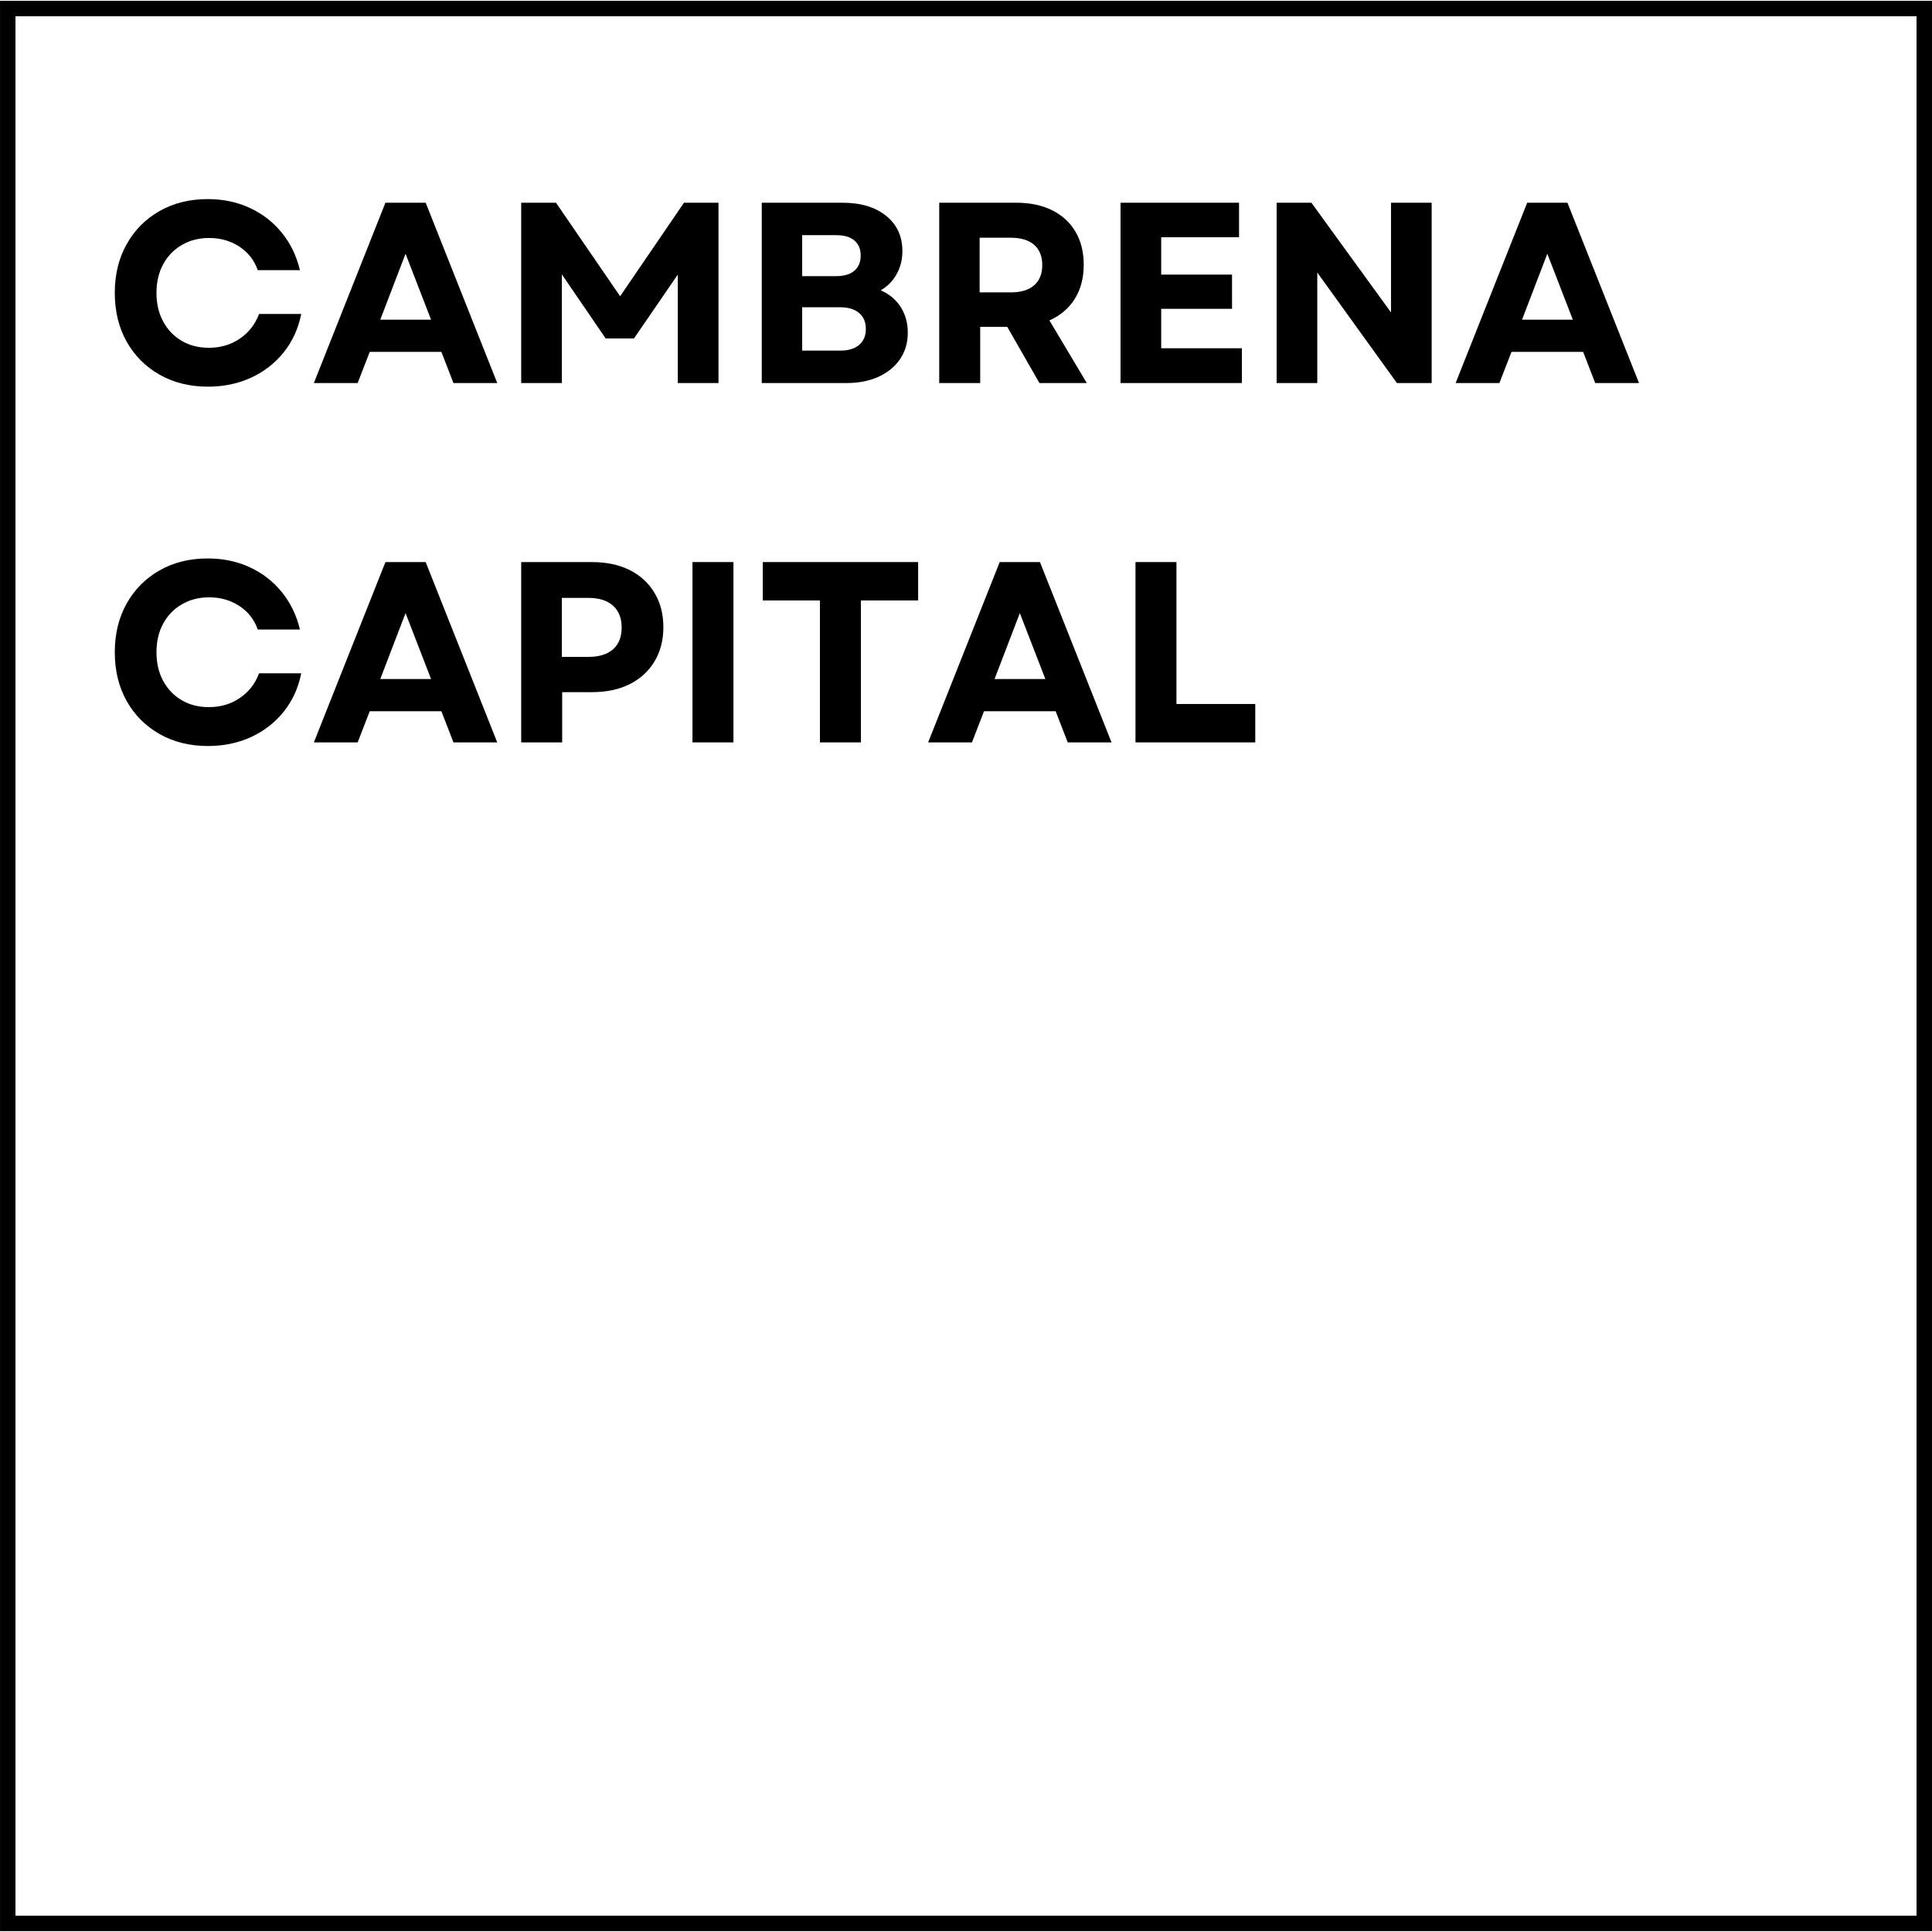
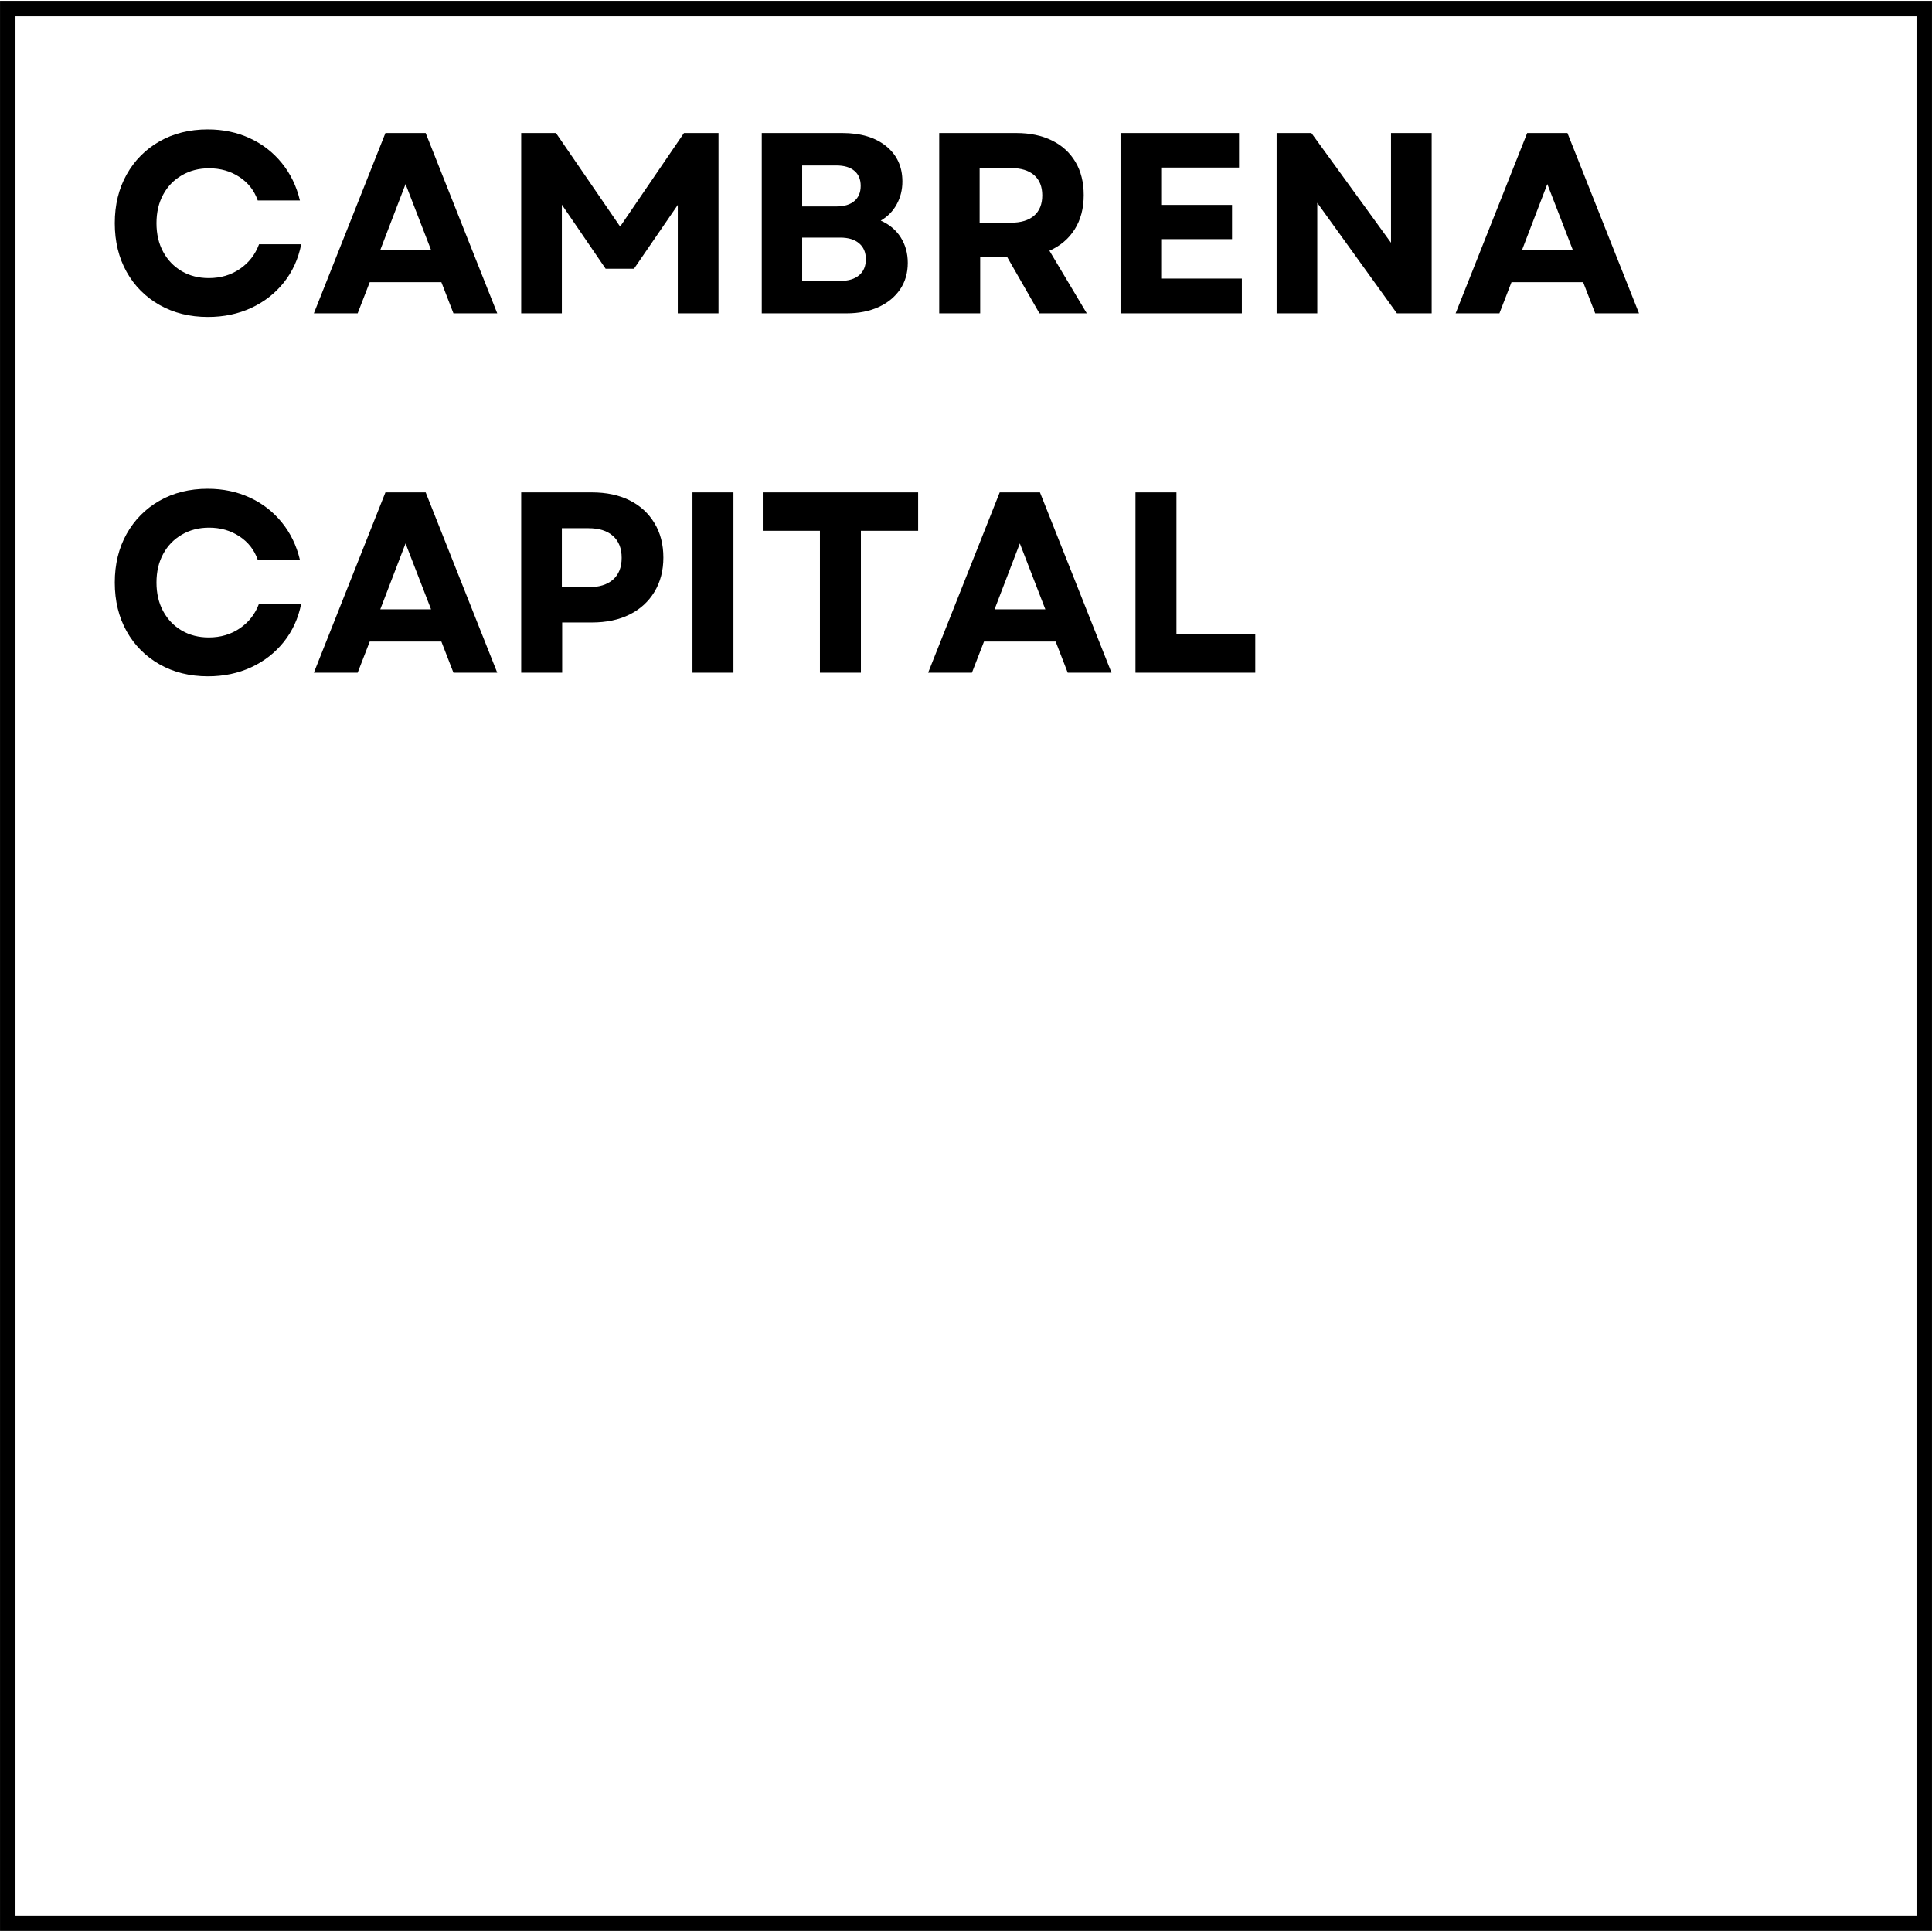
<svg xmlns="http://www.w3.org/2000/svg" width="500" zoomAndPan="magnify" viewBox="0 0 375 375" height="500" preserveAspectRatio="xMidYMid meet" version="1.0">
  <defs>
    <g />
-     <clipPath id="4d4b4cad82">
+     <clipPath id="4794553687">
      <path d="M 0.004 0.16 L 374.996 0.16 L 374.996 374.832 L 0.004 374.832 Z M 0.004 0.16 " clip-rule="nonzero" />
    </clipPath>
  </defs>
-   <g clip-path="url(#4d4b4cad82)">
+   <g clip-path="url(#4794553687)">
    <path stroke-linecap="butt" transform="matrix(0.75, 0, 0, 0.75, 0.00533163, 0.158732)" fill="none" stroke-linejoin="miter" d="M -0.002 0.002 L 499.988 0.002 L 499.988 499.564 L -0.002 499.564 Z M -0.002 0.002 " stroke="#000000" stroke-width="8" stroke-opacity="1" stroke-miterlimit="4" />
  </g>
  <g fill="#000000" fill-opacity="1">
-     <g transform="translate(20.12349, 74.34758)">
+     <g transform="translate(20.12349, 60.82053)">
      <g>
        <path d="M 20.25 0.703 C 16.719 0.703 13.582 -0.07 10.844 -1.625 C 8.113 -3.176 5.984 -5.316 4.453 -8.047 C 2.922 -10.785 2.156 -13.938 2.156 -17.5 C 2.156 -21.062 2.922 -24.207 4.453 -26.938 C 5.984 -29.676 8.109 -31.82 10.828 -33.375 C 13.547 -34.926 16.672 -35.703 20.203 -35.703 C 23.172 -35.703 25.883 -35.133 28.344 -34 C 30.812 -32.863 32.883 -31.258 34.562 -29.188 C 36.25 -27.125 37.426 -24.695 38.094 -21.906 L 29.906 -21.906 C 29.238 -23.832 28.051 -25.352 26.344 -26.469 C 24.645 -27.594 22.68 -28.156 20.453 -28.156 C 18.484 -28.156 16.723 -27.703 15.172 -26.797 C 13.617 -25.898 12.41 -24.648 11.547 -23.047 C 10.68 -21.453 10.25 -19.602 10.25 -17.5 C 10.25 -15.395 10.68 -13.539 11.547 -11.938 C 12.41 -10.344 13.609 -9.094 15.141 -8.188 C 16.68 -7.289 18.438 -6.844 20.406 -6.844 C 22.695 -6.844 24.707 -7.438 26.438 -8.625 C 28.176 -9.812 29.414 -11.406 30.156 -13.406 L 38.344 -13.406 C 37.781 -10.57 36.648 -8.094 34.953 -5.969 C 33.254 -3.852 31.145 -2.211 28.625 -1.047 C 26.102 0.117 23.312 0.703 20.25 0.703 Z M 20.25 0.703 " />
      </g>
    </g>
  </g>
  <g fill="#000000" fill-opacity="1">
-     <g transform="translate(60.46724, 74.34758)">
+     <g transform="translate(60.46724, 60.82053)">
      <g>
        <path d="M 0.453 0 L 14.344 -35 L 22.156 -35 L 36.047 0 L 27.547 0 L 25.203 -6.047 L 11.297 -6.047 L 8.953 0 Z M 13.344 -12.297 L 23.203 -12.297 L 18.25 -25.094 Z M 13.344 -12.297 " />
      </g>
    </g>
  </g>
  <g fill="#000000" fill-opacity="1">
-     <g transform="translate(96.96159, 74.34758)">
+     <g transform="translate(96.96159, 60.82053)">
      <g>
        <path d="M 4.203 0 L 4.203 -35 L 10.953 -35 L 23.406 -16.844 L 35.797 -35 L 42.5 -35 L 42.5 0 L 34.594 0 L 34.594 -21.047 L 26.094 -8.656 L 20.594 -8.656 L 12.094 -21.094 L 12.094 0 Z M 4.203 0 " />
      </g>
    </g>
  </g>
  <g fill="#000000" fill-opacity="1">
-     <g transform="translate(143.6544, 74.34758)">
+     <g transform="translate(143.6544, 60.82053)">
      <g>
        <path d="M 4.203 0 L 4.203 -35 L 19.844 -35 C 23.414 -35 26.25 -34.148 28.344 -32.453 C 30.445 -30.754 31.5 -28.469 31.5 -25.594 C 31.5 -23.969 31.129 -22.488 30.391 -21.156 C 29.66 -19.82 28.629 -18.77 27.297 -18 C 28.961 -17.27 30.254 -16.188 31.172 -14.75 C 32.086 -13.312 32.547 -11.66 32.547 -9.797 C 32.547 -7.828 32.047 -6.109 31.047 -4.641 C 30.047 -3.18 28.656 -2.039 26.875 -1.219 C 25.094 -0.406 23.02 0 20.656 0 Z M 12.047 -6.297 L 19.453 -6.297 C 21.016 -6.297 22.227 -6.66 23.094 -7.391 C 23.969 -8.129 24.406 -9.164 24.406 -10.5 C 24.406 -11.832 23.969 -12.863 23.094 -13.594 C 22.227 -14.332 21.016 -14.703 19.453 -14.703 L 12.047 -14.703 Z M 12.047 -20.75 L 18.656 -20.75 C 20.188 -20.75 21.359 -21.098 22.172 -21.797 C 22.992 -22.492 23.406 -23.477 23.406 -24.75 C 23.406 -26.02 22.992 -26.992 22.172 -27.672 C 21.359 -28.359 20.188 -28.703 18.656 -28.703 L 12.047 -28.703 Z M 12.047 -20.75 " />
      </g>
    </g>
  </g>
  <g fill="#000000" fill-opacity="1">
-     <g transform="translate(178.099, 74.34758)">
+     <g transform="translate(178.099, 60.82053)">
      <g>
        <path d="M 4.203 0 L 4.203 -35 L 19.156 -35 C 21.82 -35 24.133 -34.516 26.094 -33.547 C 28.062 -32.578 29.578 -31.191 30.641 -29.391 C 31.711 -27.598 32.25 -25.453 32.25 -22.953 C 32.25 -20.379 31.664 -18.164 30.5 -16.312 C 29.332 -14.469 27.695 -13.082 25.594 -12.156 L 32.844 0 L 23.656 0 L 17.406 -10.906 L 12.156 -10.906 L 12.156 0 Z M 12.047 -17.594 L 18.094 -17.594 C 20.062 -17.594 21.57 -18.051 22.625 -18.969 C 23.676 -19.883 24.203 -21.195 24.203 -22.906 C 24.203 -24.602 23.676 -25.91 22.625 -26.828 C 21.57 -27.742 20.062 -28.203 18.094 -28.203 L 12.047 -28.203 Z M 12.047 -17.594 " />
      </g>
    </g>
  </g>
  <g fill="#000000" fill-opacity="1">
-     <g transform="translate(213.2936, 74.34758)">
+     <g transform="translate(213.2936, 60.82053)">
      <g>
        <path d="M 4.203 0 L 4.203 -35 L 27.203 -35 L 27.203 -28.297 L 12.094 -28.297 L 12.094 -21.047 L 25.844 -21.047 L 25.844 -14.406 L 12.094 -14.406 L 12.094 -6.75 L 27.75 -6.75 L 27.75 0 Z M 4.203 0 " />
      </g>
    </g>
  </g>
  <g fill="#000000" fill-opacity="1">
-     <g transform="translate(243.5889, 74.34758)">
+     <g transform="translate(243.5889, 60.82053)">
      <g>
        <path d="M 4.203 0 L 4.203 -35 L 10.953 -35 L 26.406 -13.703 L 26.406 -35 L 34.297 -35 L 34.297 0 L 27.547 0 L 12.094 -21.453 L 12.094 0 Z M 4.203 0 " />
      </g>
    </g>
  </g>
  <g fill="#000000" fill-opacity="1">
-     <g transform="translate(282.0829, 74.34758)">
+     <g transform="translate(282.0829, 60.82053)">
      <g>
        <path d="M 0.453 0 L 14.344 -35 L 22.156 -35 L 36.047 0 L 27.547 0 L 25.203 -6.047 L 11.297 -6.047 L 8.953 0 Z M 13.344 -12.297 L 23.203 -12.297 L 18.25 -25.094 Z M 13.344 -12.297 " />
      </g>
    </g>
  </g>
  <g fill="#000000" fill-opacity="1">
-     <g transform="translate(20.12349, 144.0976)">
+     <g transform="translate(20.12349, 130.5705)">
      <g>
        <path d="M 20.25 0.703 C 16.719 0.703 13.582 -0.07 10.844 -1.625 C 8.113 -3.176 5.984 -5.316 4.453 -8.047 C 2.922 -10.785 2.156 -13.938 2.156 -17.5 C 2.156 -21.062 2.922 -24.207 4.453 -26.938 C 5.984 -29.676 8.109 -31.82 10.828 -33.375 C 13.547 -34.926 16.672 -35.703 20.203 -35.703 C 23.172 -35.703 25.883 -35.133 28.344 -34 C 30.812 -32.863 32.883 -31.258 34.562 -29.188 C 36.25 -27.125 37.426 -24.695 38.094 -21.906 L 29.906 -21.906 C 29.238 -23.832 28.051 -25.352 26.344 -26.469 C 24.645 -27.594 22.68 -28.156 20.453 -28.156 C 18.484 -28.156 16.723 -27.703 15.172 -26.797 C 13.617 -25.898 12.41 -24.648 11.547 -23.047 C 10.68 -21.453 10.25 -19.602 10.25 -17.5 C 10.25 -15.395 10.68 -13.539 11.547 -11.938 C 12.41 -10.344 13.609 -9.094 15.141 -8.188 C 16.68 -7.289 18.438 -6.844 20.406 -6.844 C 22.695 -6.844 24.707 -7.438 26.438 -8.625 C 28.176 -9.812 29.414 -11.406 30.156 -13.406 L 38.344 -13.406 C 37.781 -10.57 36.648 -8.094 34.953 -5.969 C 33.254 -3.852 31.145 -2.211 28.625 -1.047 C 26.102 0.117 23.312 0.703 20.25 0.703 Z M 20.25 0.703 " />
      </g>
    </g>
  </g>
  <g fill="#000000" fill-opacity="1">
-     <g transform="translate(60.46724, 144.0976)">
+     <g transform="translate(60.46724, 130.5705)">
      <g>
        <path d="M 0.453 0 L 14.344 -35 L 22.156 -35 L 36.047 0 L 27.547 0 L 25.203 -6.047 L 11.297 -6.047 L 8.953 0 Z M 13.344 -12.297 L 23.203 -12.297 L 18.25 -25.094 Z M 13.344 -12.297 " />
      </g>
    </g>
  </g>
  <g fill="#000000" fill-opacity="1">
-     <g transform="translate(96.96159, 144.0976)">
+     <g transform="translate(96.96159, 130.5705)">
      <g>
        <path d="M 4.203 0 L 4.203 -35 L 17.906 -35 C 20.738 -35 23.188 -34.484 25.25 -33.453 C 27.312 -32.422 28.914 -30.953 30.062 -29.047 C 31.219 -27.148 31.797 -24.914 31.797 -22.344 C 31.797 -19.812 31.219 -17.594 30.062 -15.688 C 28.914 -13.789 27.312 -12.328 25.25 -11.297 C 23.188 -10.266 20.738 -9.75 17.906 -9.75 L 12.156 -9.75 L 12.156 0 Z M 12.094 -16.594 L 17.25 -16.594 C 19.312 -16.594 20.898 -17.082 22.016 -18.062 C 23.141 -19.051 23.703 -20.461 23.703 -22.297 C 23.703 -24.129 23.141 -25.547 22.016 -26.547 C 20.898 -27.547 19.312 -28.047 17.25 -28.047 L 12.094 -28.047 Z M 12.094 -16.594 " />
      </g>
    </g>
  </g>
  <g fill="#000000" fill-opacity="1">
-     <g transform="translate(130.2064, 144.0976)">
+     <g transform="translate(130.2064, 130.5705)">
      <g>
        <path d="M 4.203 0 L 4.203 -35 L 12.156 -35 L 12.156 0 Z M 4.203 0 " />
      </g>
    </g>
  </g>
  <g fill="#000000" fill-opacity="1">
-     <g transform="translate(146.5539, 144.0976)">
+     <g transform="translate(146.5539, 130.5705)">
      <g>
        <path d="M 12.594 0 L 12.594 -27.547 L 1.5 -27.547 L 1.5 -35 L 31.656 -35 L 31.656 -27.547 L 20.547 -27.547 L 20.547 0 Z M 12.594 0 " />
      </g>
    </g>
  </g>
  <g fill="#000000" fill-opacity="1">
-     <g transform="translate(179.6988, 144.0976)">
+     <g transform="translate(179.6988, 130.5705)">
      <g>
        <path d="M 0.453 0 L 14.344 -35 L 22.156 -35 L 36.047 0 L 27.547 0 L 25.203 -6.047 L 11.297 -6.047 L 8.953 0 Z M 13.344 -12.297 L 23.203 -12.297 L 18.25 -25.094 Z M 13.344 -12.297 " />
      </g>
    </g>
  </g>
  <g fill="#000000" fill-opacity="1">
-     <g transform="translate(216.1931, 144.0976)">
+     <g transform="translate(216.1931, 130.5705)">
      <g>
        <path d="M 4.203 0 L 4.203 -35 L 12.156 -35 L 12.156 -7.453 L 27.453 -7.453 L 27.453 0 Z M 4.203 0 " />
      </g>
    </g>
  </g>
</svg>
